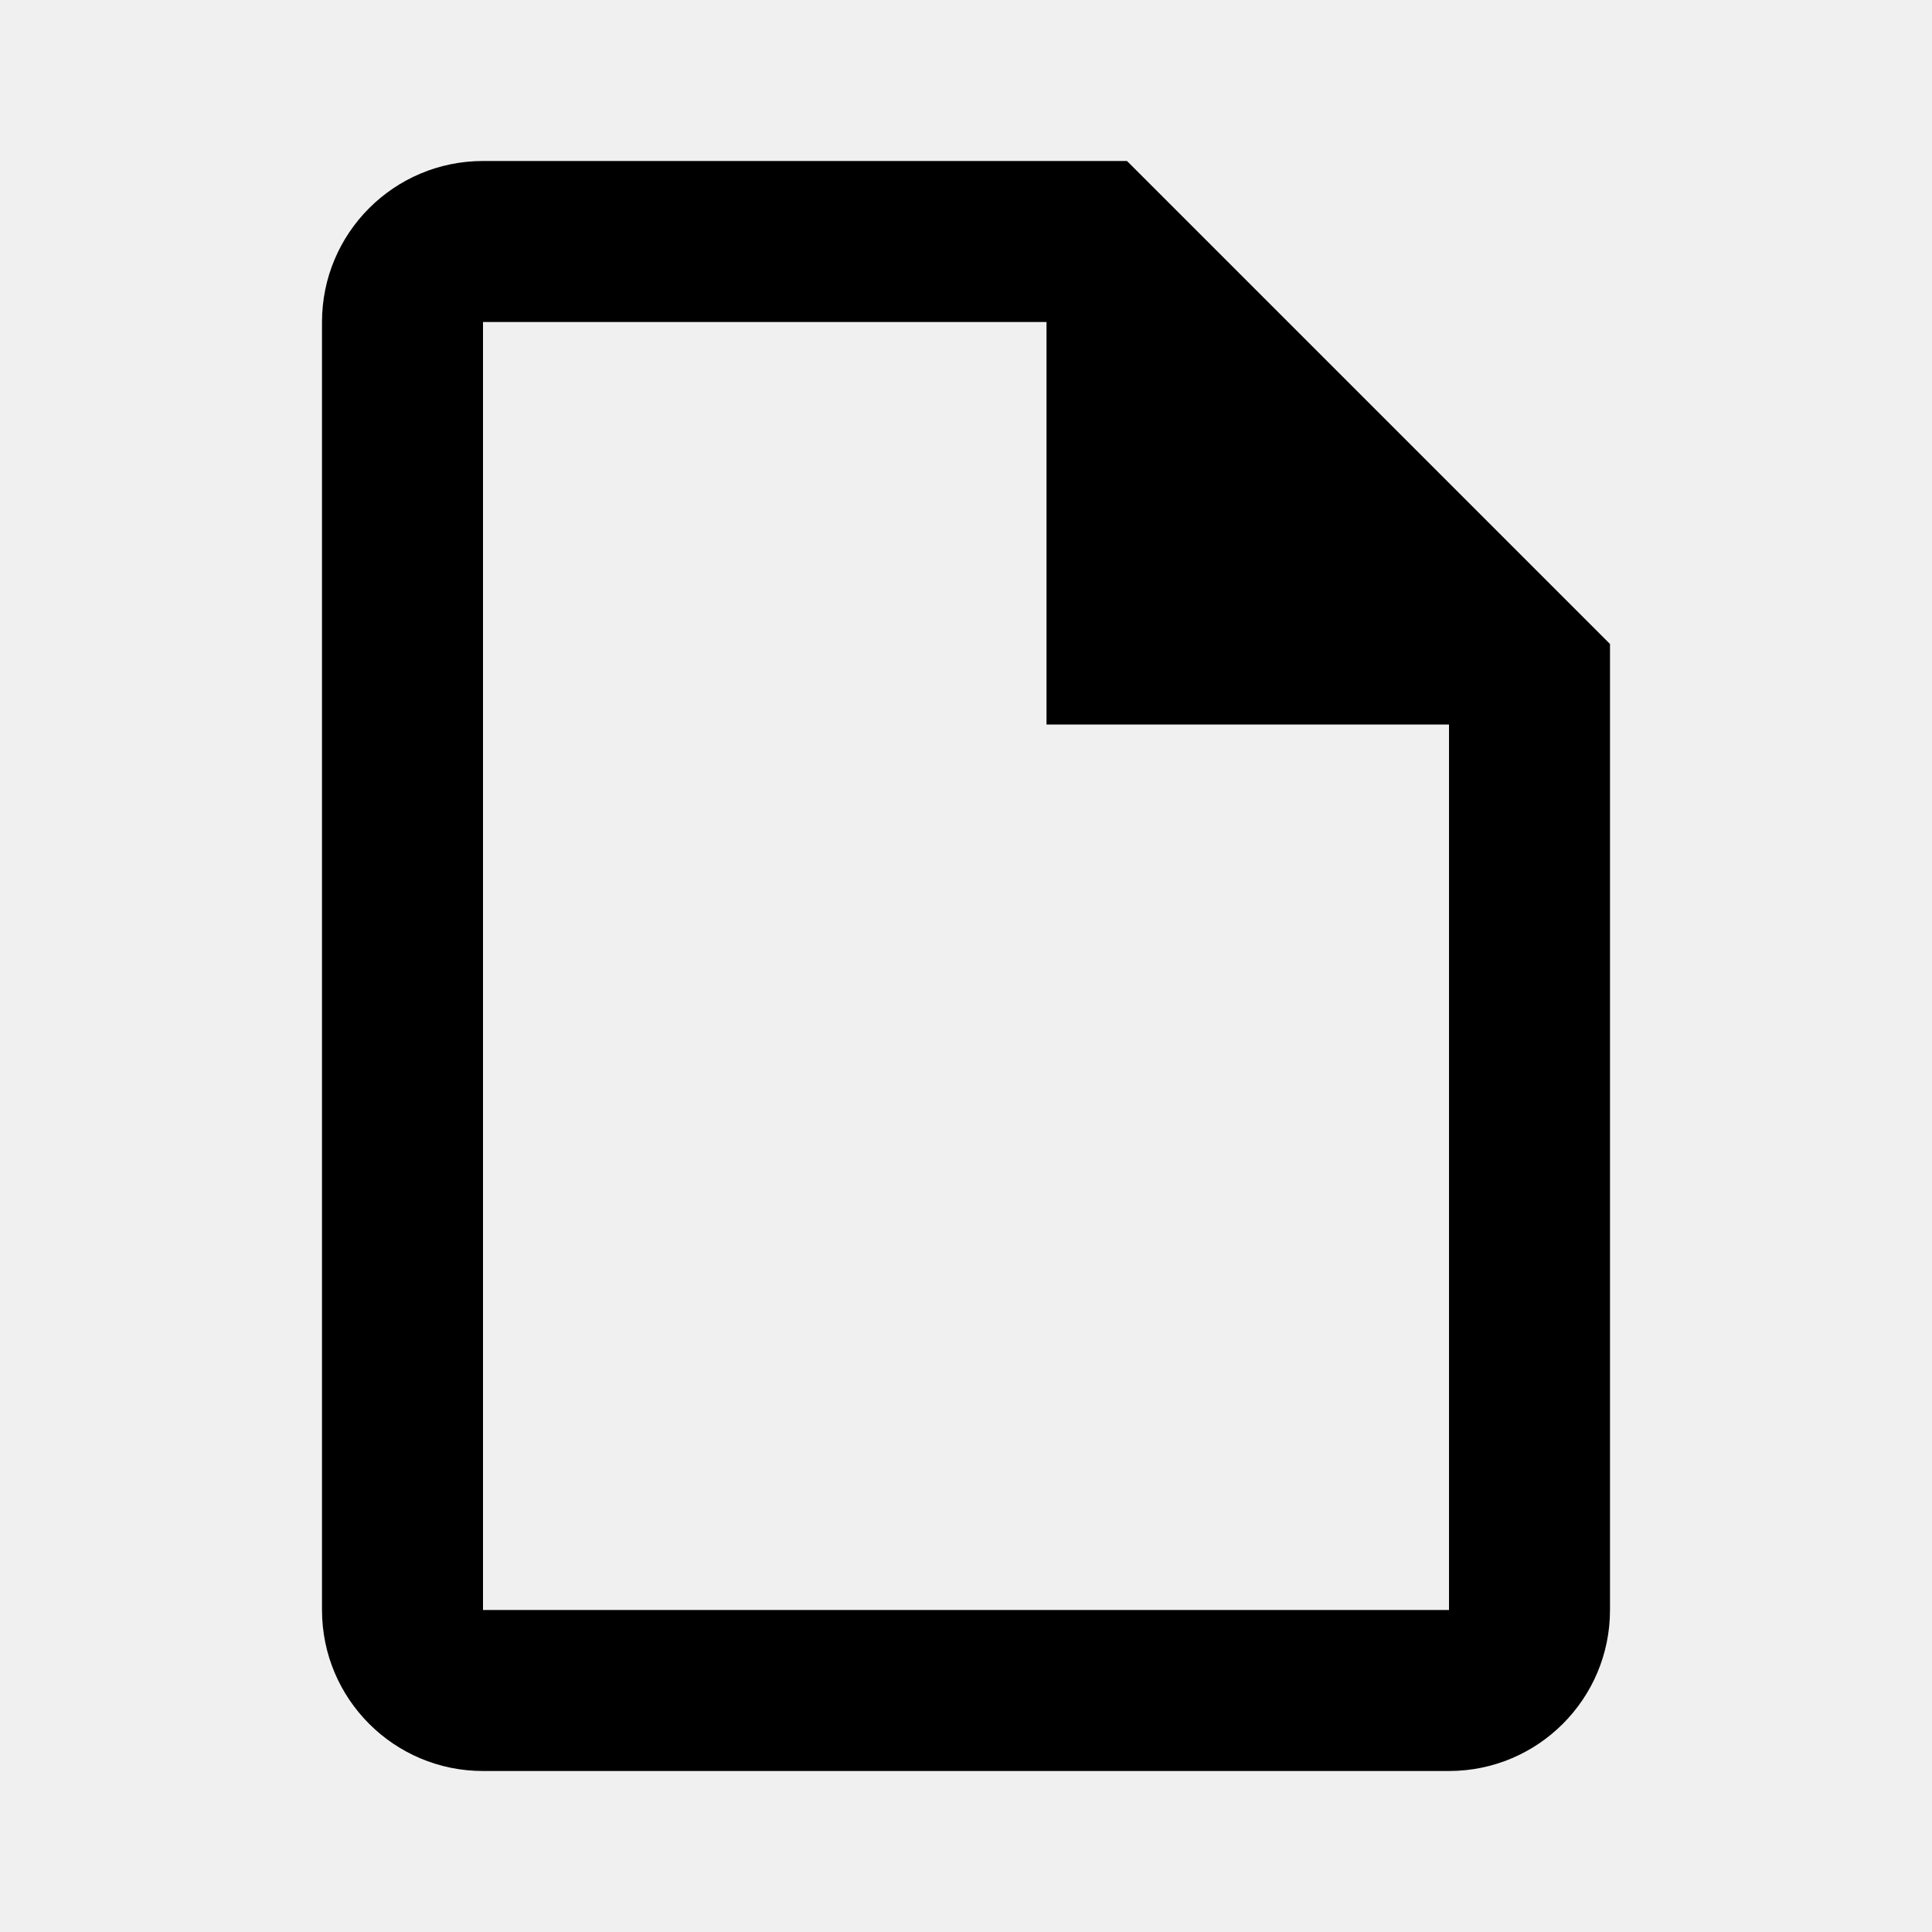
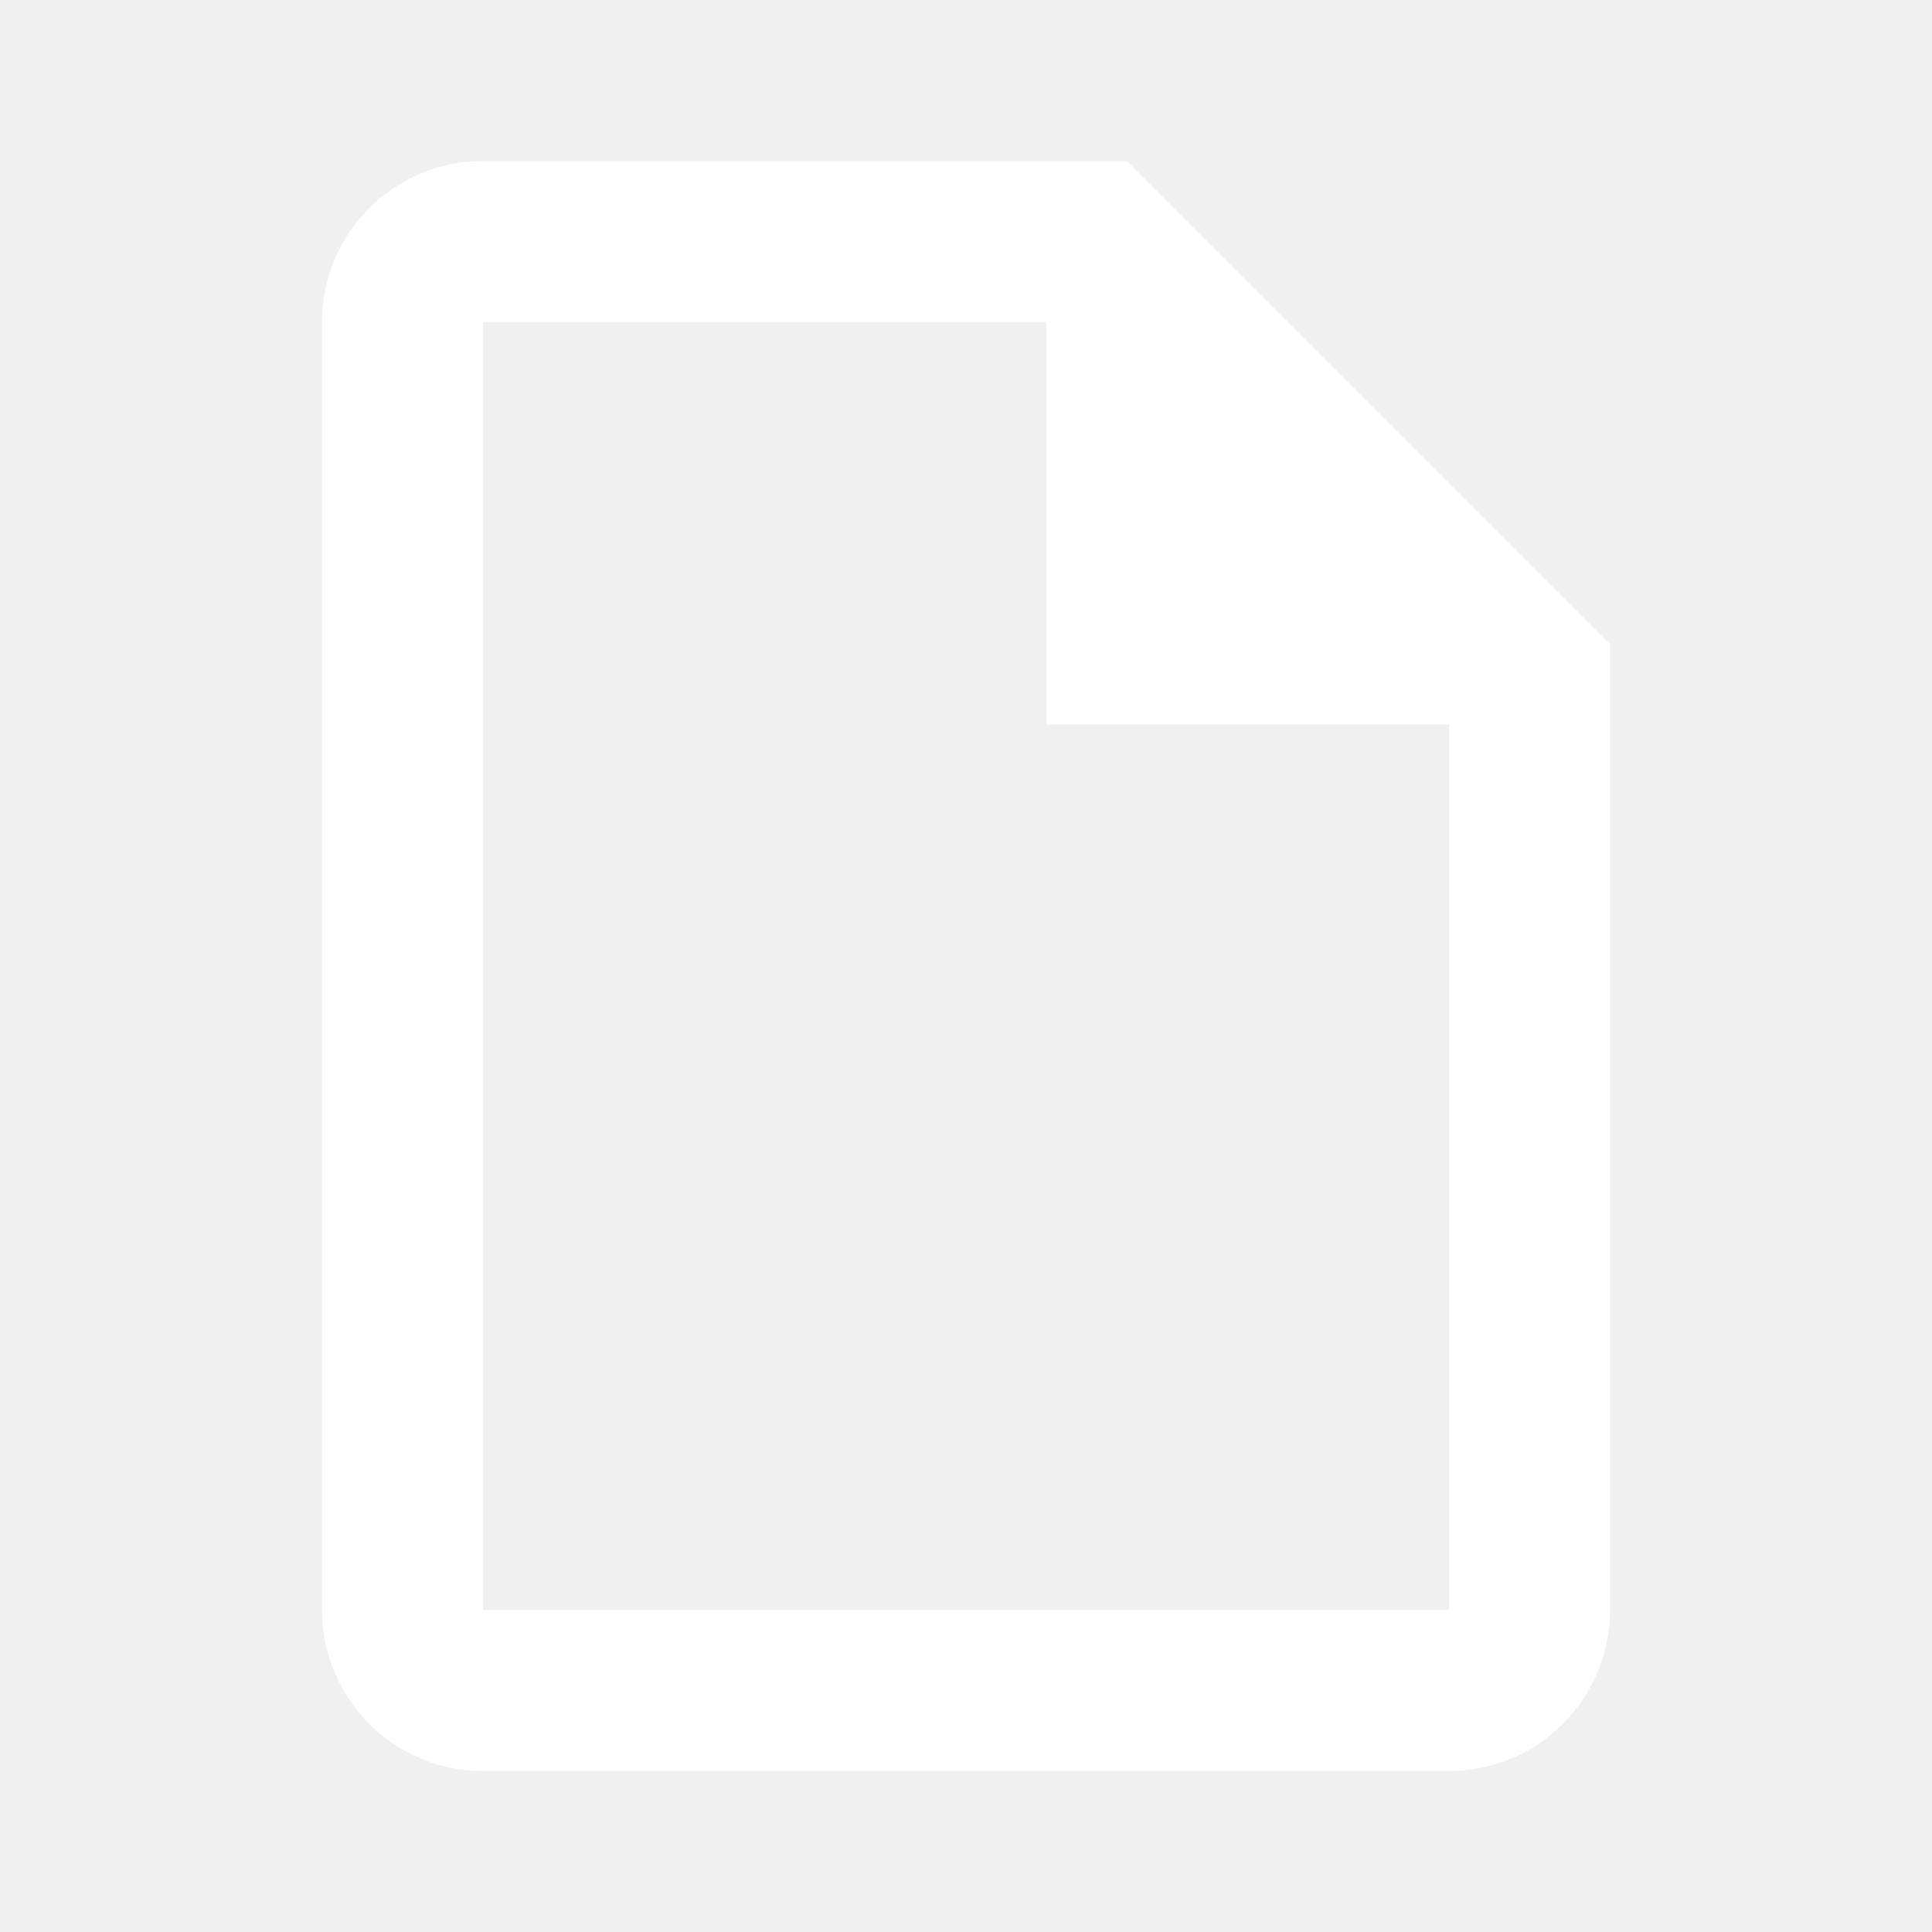
<svg xmlns="http://www.w3.org/2000/svg" viewBox="0 0 24 24">
-   <path d="M14,2H6A2,2 0 0,0 4,4V20A2,2 0 0,0 6,22H18A2,2 0 0,0 20,20V8L14,2M18,20H6V4H13V9H18V20Z" />
+   <path fill="white" d="M14,2H6A2,2 0 0,0 4,4V20A2,2 0 0,0 6,22H18A2,2 0 0,0 20,20V8L14,2M18,20H6V4H13V9H18V20Z" />
</svg>
